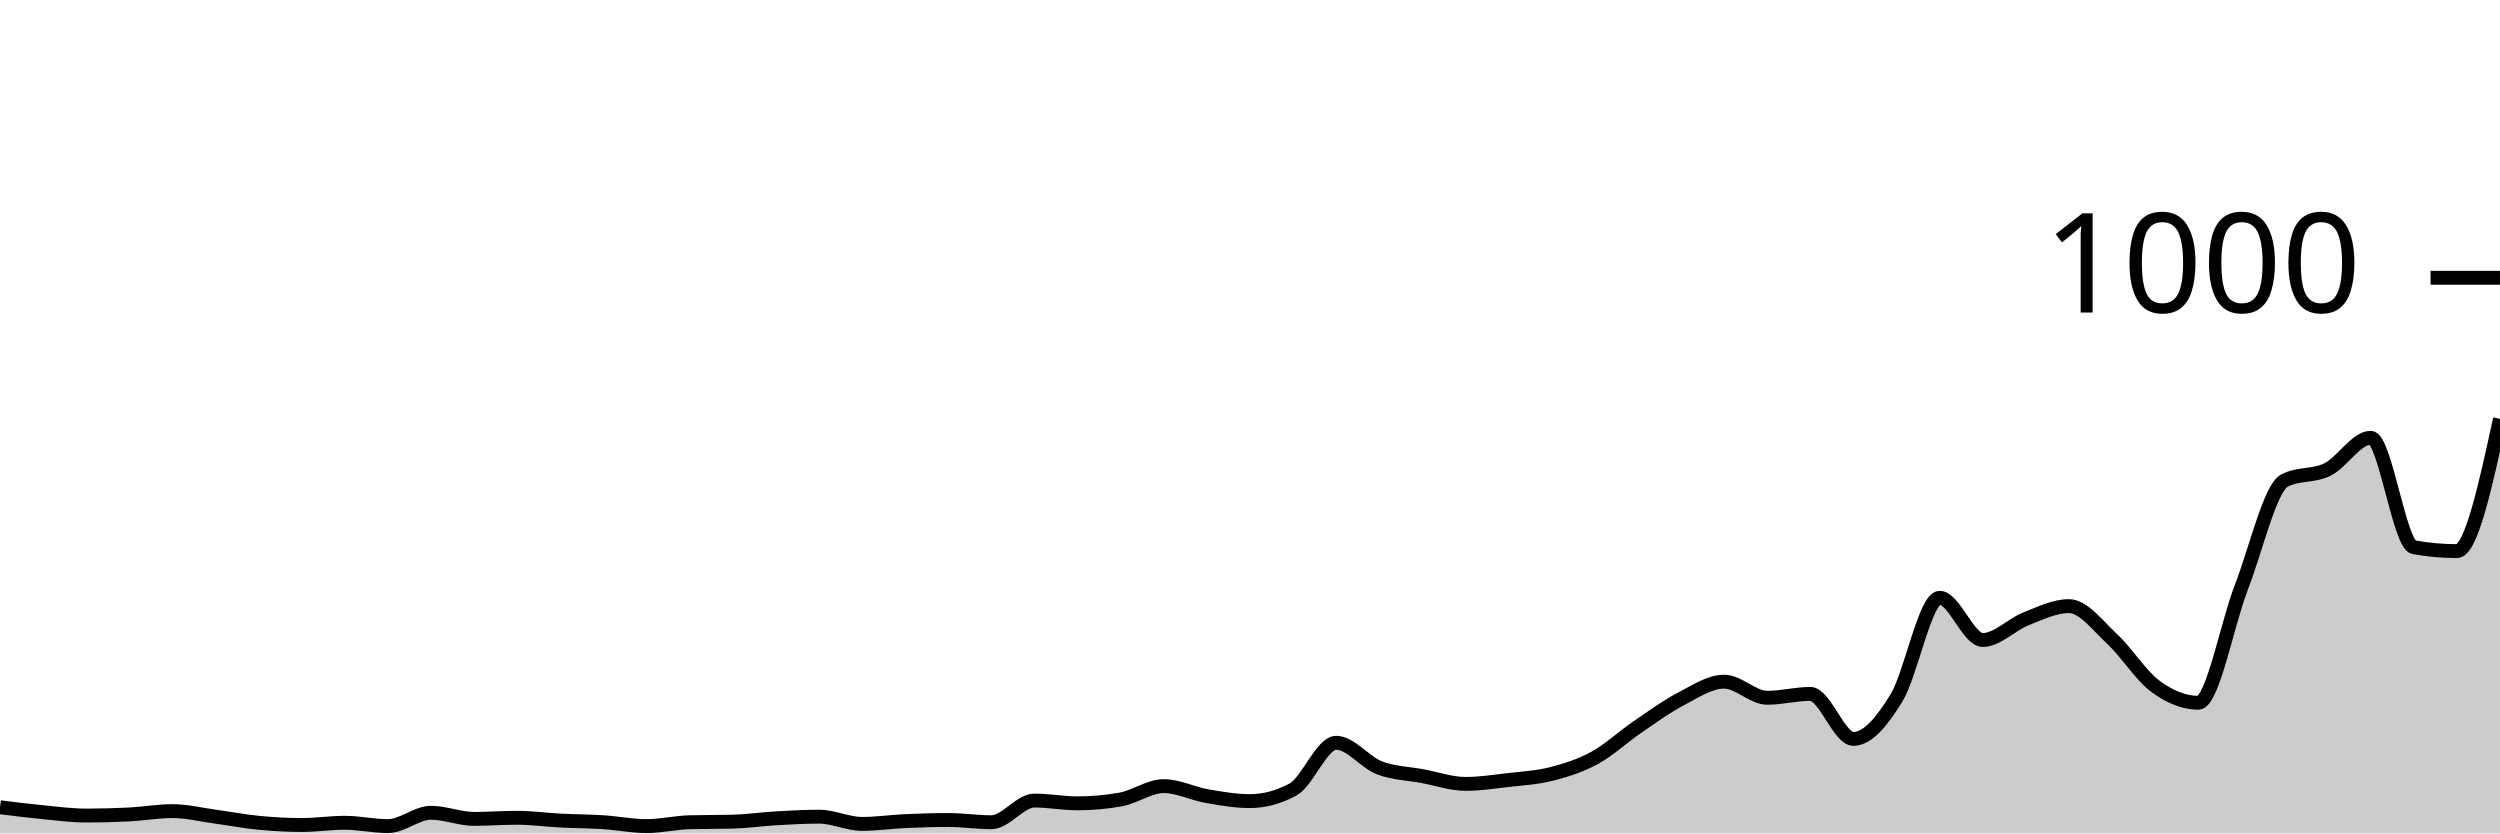
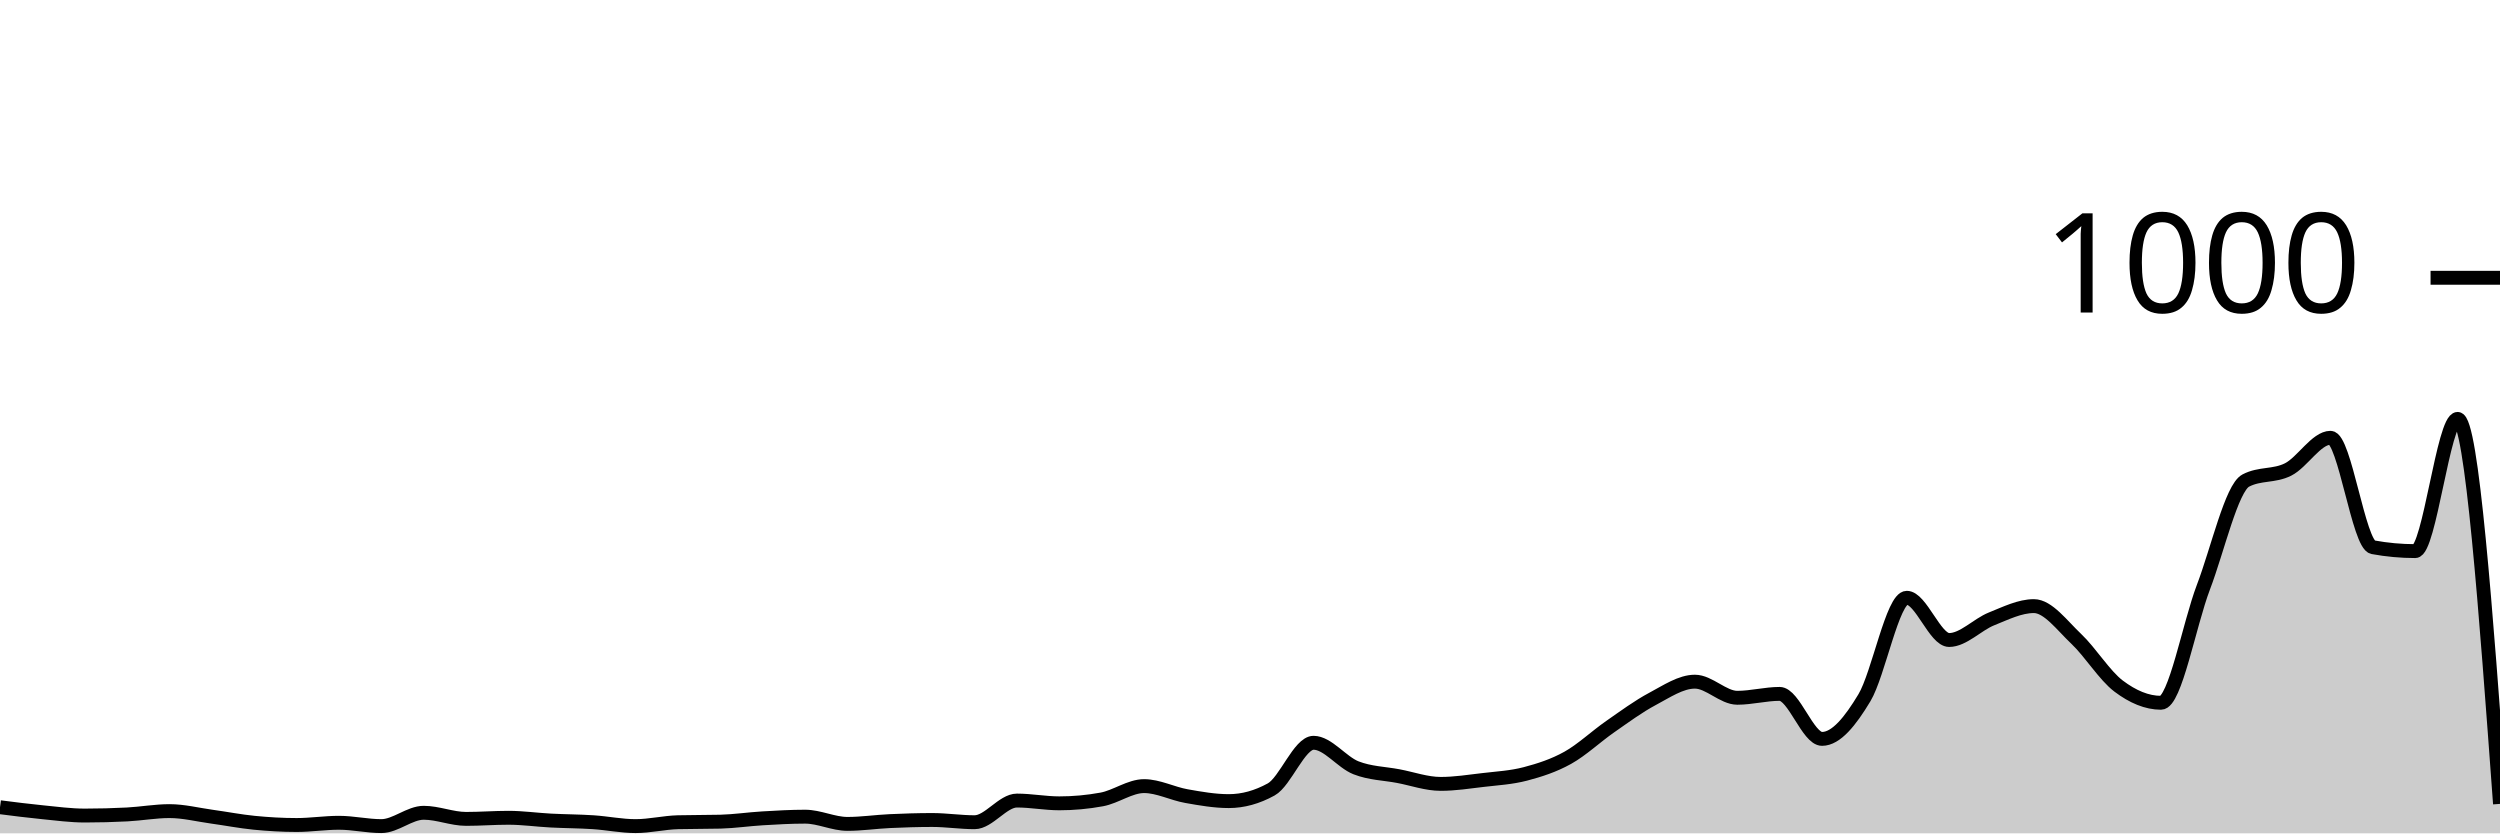
<svg xmlns="http://www.w3.org/2000/svg" viewBox="0 0 180 60">
  <g transform="translate(0,20)">
-     <path class="area" fill="rgba(0, 0, 0, 0.2)" d="M0,38.12C1.034,38.25,2.069,38.38,3.103,38.48C4.138,38.58,5.172,38.72,6.207,38.72C7.241,38.72,8.276,38.693,9.31,38.64C10.345,38.587,11.379,38.4,12.414,38.4C13.448,38.4,14.483,38.66,15.517,38.8C16.552,38.94,17.586,39.14,18.621,39.24C19.655,39.34,20.69,39.4,21.724,39.4C22.759,39.4,23.793,39.24,24.828,39.24C25.862,39.24,26.897,39.48,27.931,39.48C28.966,39.48,30,38.52,31.034,38.52C32.069,38.52,33.103,38.96,34.138,38.96C35.172,38.96,36.207,38.88,37.241,38.88C38.276,38.88,39.31,39.027,40.345,39.08C41.379,39.133,42.414,39.133,43.448,39.2C44.483,39.267,45.517,39.48,46.552,39.48C47.586,39.48,48.621,39.227,49.655,39.2C50.69,39.173,51.724,39.187,52.759,39.16C53.793,39.133,54.828,38.98,55.862,38.92C56.897,38.86,57.931,38.8,58.966,38.8C60,38.8,61.034,39.32,62.069,39.32C63.103,39.32,64.138,39.167,65.172,39.12C66.207,39.073,67.241,39.04,68.276,39.04C69.31,39.04,70.345,39.2,71.379,39.2C72.414,39.2,73.448,37.64,74.483,37.64C75.517,37.64,76.552,37.84,77.586,37.84C78.621,37.84,79.655,37.747,80.69,37.56C81.724,37.373,82.759,36.6,83.793,36.6C84.828,36.6,85.862,37.14,86.897,37.32C87.931,37.5,88.966,37.68,90,37.68C91.034,37.68,92.069,37.4,93.103,36.84C94.138,36.28,95.172,33.48,96.207,33.48C97.241,33.48,98.276,34.88,99.31,35.28C100.345,35.68,101.379,35.687,102.414,35.88C103.448,36.073,104.483,36.44,105.517,36.44C106.552,36.44,107.586,36.28,108.621,36.16C109.655,36.04,110.69,35.987,111.724,35.72C112.759,35.453,113.793,35.127,114.828,34.56C115.862,33.993,116.897,33.027,117.931,32.32C118.966,31.613,120,30.86,121.034,30.32C122.069,29.78,123.103,29.08,124.138,29.08C125.172,29.08,126.207,30.24,127.241,30.24C128.276,30.24,129.31,29.96,130.345,29.96C131.379,29.96,132.414,33.2,133.448,33.2C134.483,33.2,135.517,31.933,136.552,30.24C137.586,28.547,138.621,23.04,139.655,23.04C140.69,23.04,141.724,26.08,142.759,26.08C143.793,26.08,144.828,24.967,145.862,24.56C146.897,24.153,147.931,23.64,148.966,23.64C150,23.64,151.034,25.04,152.069,26C153.103,26.96,154.138,28.633,155.172,29.4C156.207,30.167,157.241,30.6,158.276,30.6C159.31,30.6,160.345,24.947,161.379,22.28C162.414,19.613,163.448,15.133,164.483,14.6C165.517,14.067,166.552,14.313,167.586,13.8C168.621,13.287,169.655,11.52,170.69,11.52C171.724,11.52,172.759,19.213,173.793,19.4C174.828,19.587,175.862,19.68,176.897,19.68C177.931,19.68,178.966,14.92,180,10.16L180,40C178.966,40,177.931,40,176.897,40C175.862,40,174.828,40,173.793,40C172.759,40,171.724,40,170.69,40C169.655,40,168.621,40,167.586,40C166.552,40,165.517,40,164.483,40C163.448,40,162.414,40,161.379,40C160.345,40,159.31,40,158.276,40C157.241,40,156.207,40,155.172,40C154.138,40,153.103,40,152.069,40C151.034,40,150,40,148.966,40C147.931,40,146.897,40,145.862,40C144.828,40,143.793,40,142.759,40C141.724,40,140.69,40,139.655,40C138.621,40,137.586,40,136.552,40C135.517,40,134.483,40,133.448,40C132.414,40,131.379,40,130.345,40C129.31,40,128.276,40,127.241,40C126.207,40,125.172,40,124.138,40C123.103,40,122.069,40,121.034,40C120,40,118.966,40,117.931,40C116.897,40,115.862,40,114.828,40C113.793,40,112.759,40,111.724,40C110.69,40,109.655,40,108.621,40C107.586,40,106.552,40,105.517,40C104.483,40,103.448,40,102.414,40C101.379,40,100.345,40,99.31,40C98.276,40,97.241,40,96.207,40C95.172,40,94.138,40,93.103,40C92.069,40,91.034,40,90,40C88.966,40,87.931,40,86.897,40C85.862,40,84.828,40,83.793,40C82.759,40,81.724,40,80.69,40C79.655,40,78.621,40,77.586,40C76.552,40,75.517,40,74.483,40C73.448,40,72.414,40,71.379,40C70.345,40,69.31,40,68.276,40C67.241,40,66.207,40,65.172,40C64.138,40,63.103,40,62.069,40C61.034,40,60,40,58.966,40C57.931,40,56.897,40,55.862,40C54.828,40,53.793,40,52.759,40C51.724,40,50.69,40,49.655,40C48.621,40,47.586,40,46.552,40C45.517,40,44.483,40,43.448,40C42.414,40,41.379,40,40.345,40C39.31,40,38.276,40,37.241,40C36.207,40,35.172,40,34.138,40C33.103,40,32.069,40,31.034,40C30,40,28.966,40,27.931,40C26.897,40,25.862,40,24.828,40C23.793,40,22.759,40,21.724,40C20.69,40,19.655,40,18.621,40C17.586,40,16.552,40,15.517,40C14.483,40,13.448,40,12.414,40C11.379,40,10.345,40,9.31,40C8.276,40,7.241,40,6.207,40C5.172,40,4.138,40,3.103,40C2.069,40,1.034,40,0,40Z" />
-     <path class="line" stroke="black" fill="none" d="M0,38.12C1.034,38.25,2.069,38.38,3.103,38.48C4.138,38.58,5.172,38.72,6.207,38.72C7.241,38.72,8.276,38.693,9.31,38.64C10.345,38.587,11.379,38.4,12.414,38.4C13.448,38.4,14.483,38.66,15.517,38.8C16.552,38.94,17.586,39.14,18.621,39.24C19.655,39.34,20.69,39.4,21.724,39.4C22.759,39.4,23.793,39.24,24.828,39.24C25.862,39.24,26.897,39.48,27.931,39.48C28.966,39.48,30,38.52,31.034,38.52C32.069,38.52,33.103,38.96,34.138,38.96C35.172,38.96,36.207,38.88,37.241,38.88C38.276,38.88,39.31,39.027,40.345,39.08C41.379,39.133,42.414,39.133,43.448,39.2C44.483,39.267,45.517,39.48,46.552,39.48C47.586,39.48,48.621,39.227,49.655,39.2C50.69,39.173,51.724,39.187,52.759,39.16C53.793,39.133,54.828,38.98,55.862,38.92C56.897,38.86,57.931,38.8,58.966,38.8C60,38.8,61.034,39.32,62.069,39.32C63.103,39.32,64.138,39.167,65.172,39.12C66.207,39.073,67.241,39.04,68.276,39.04C69.31,39.04,70.345,39.2,71.379,39.2C72.414,39.2,73.448,37.64,74.483,37.64C75.517,37.64,76.552,37.84,77.586,37.84C78.621,37.84,79.655,37.747,80.69,37.56C81.724,37.373,82.759,36.6,83.793,36.6C84.828,36.6,85.862,37.14,86.897,37.32C87.931,37.5,88.966,37.68,90,37.68C91.034,37.68,92.069,37.4,93.103,36.84C94.138,36.28,95.172,33.48,96.207,33.48C97.241,33.48,98.276,34.88,99.31,35.28C100.345,35.68,101.379,35.687,102.414,35.88C103.448,36.073,104.483,36.44,105.517,36.44C106.552,36.44,107.586,36.28,108.621,36.16C109.655,36.04,110.69,35.987,111.724,35.72C112.759,35.453,113.793,35.127,114.828,34.56C115.862,33.993,116.897,33.027,117.931,32.32C118.966,31.613,120,30.86,121.034,30.32C122.069,29.78,123.103,29.08,124.138,29.08C125.172,29.08,126.207,30.24,127.241,30.24C128.276,30.24,129.31,29.96,130.345,29.96C131.379,29.96,132.414,33.2,133.448,33.2C134.483,33.2,135.517,31.933,136.552,30.24C137.586,28.547,138.621,23.04,139.655,23.04C140.69,23.04,141.724,26.08,142.759,26.08C143.793,26.08,144.828,24.967,145.862,24.56C146.897,24.153,147.931,23.64,148.966,23.64C150,23.64,151.034,25.04,152.069,26C153.103,26.96,154.138,28.633,155.172,29.4C156.207,30.167,157.241,30.6,158.276,30.6C159.31,30.6,160.345,24.947,161.379,22.28C162.414,19.613,163.448,15.133,164.483,14.6C165.517,14.067,166.552,14.313,167.586,13.8C168.621,13.287,169.655,11.52,170.69,11.52C171.724,11.52,172.759,19.213,173.793,19.4C174.828,19.587,175.862,19.68,176.897,19.68C177.931,19.68,178.966,14.92,180,10.16" />
+     <path class="area" fill="rgba(0, 0, 0, 0.2)" d="M0,38.12C1.017,38.25,2.034,38.38,3.051,38.48C4.068,38.58,5.085,38.72,6.102,38.72C7.119,38.72,8.136,38.693,9.153,38.64C10.169,38.587,11.186,38.4,12.203,38.4C13.22,38.4,14.237,38.66,15.254,38.8C16.271,38.94,17.288,39.14,18.305,39.24C19.322,39.34,20.339,39.4,21.356,39.4C22.373,39.4,23.39,39.24,24.407,39.24C25.424,39.24,26.441,39.48,27.458,39.48C28.475,39.48,29.492,38.52,30.508,38.52C31.525,38.52,32.542,38.96,33.559,38.96C34.576,38.96,35.593,38.88,36.61,38.88C37.627,38.88,38.644,39.027,39.661,39.08C40.678,39.133,41.695,39.133,42.712,39.2C43.729,39.267,44.746,39.48,45.763,39.48C46.78,39.48,47.797,39.227,48.814,39.2C49.831,39.173,50.847,39.187,51.864,39.16C52.881,39.133,53.898,38.98,54.915,38.92C55.932,38.86,56.949,38.8,57.966,38.8C58.983,38.8,60,39.32,61.017,39.32C62.034,39.32,63.051,39.167,64.068,39.12C65.085,39.073,66.102,39.04,67.119,39.04C68.136,39.04,69.153,39.2,70.169,39.2C71.186,39.2,72.203,37.64,73.22,37.64C74.237,37.64,75.254,37.84,76.271,37.84C77.288,37.84,78.305,37.747,79.322,37.56C80.339,37.373,81.356,36.6,82.373,36.6C83.39,36.6,84.407,37.14,85.424,37.32C86.441,37.5,87.458,37.68,88.475,37.68C89.492,37.68,90.508,37.4,91.525,36.84C92.542,36.28,93.559,33.48,94.576,33.48C95.593,33.48,96.61,34.88,97.627,35.28C98.644,35.68,99.661,35.687,100.678,35.88C101.695,36.073,102.712,36.44,103.729,36.44C104.746,36.44,105.763,36.28,106.78,36.16C107.797,36.04,108.814,35.987,109.831,35.72C110.847,35.453,111.864,35.127,112.881,34.56C113.898,33.993,114.915,33.027,115.932,32.32C116.949,31.613,117.966,30.86,118.983,30.32C120,29.78,121.017,29.08,122.034,29.08C123.051,29.08,124.068,30.24,125.085,30.24C126.102,30.24,127.119,29.96,128.136,29.96C129.153,29.96,130.169,33.2,131.186,33.2C132.203,33.2,133.22,31.933,134.237,30.24C135.254,28.547,136.271,23.04,137.288,23.04C138.305,23.04,139.322,26.08,140.339,26.08C141.356,26.08,142.373,24.967,143.39,24.56C144.407,24.153,145.424,23.64,146.441,23.64C147.458,23.64,148.475,25.04,149.492,26C150.508,26.96,151.525,28.633,152.542,29.4C153.559,30.167,154.576,30.6,155.593,30.6C156.61,30.6,157.627,24.947,158.644,22.28C159.661,19.613,160.678,15.133,161.695,14.6C162.712,14.067,163.729,14.313,164.746,13.8C165.763,13.287,166.78,11.52,167.797,11.52C168.814,11.52,169.831,19.213,170.847,19.4C171.864,19.587,172.881,19.68,173.898,19.68C174.915,19.68,175.932,10.16,176.949,10.16C177.966,10.16,178.983,24.02,180,37.88L180,40C178.983,40,177.966,40,176.949,40C175.932,40,174.915,40,173.898,40C172.881,40,171.864,40,170.847,40C169.831,40,168.814,40,167.797,40C166.78,40,165.763,40,164.746,40C163.729,40,162.712,40,161.695,40C160.678,40,159.661,40,158.644,40C157.627,40,156.61,40,155.593,40C154.576,40,153.559,40,152.542,40C151.525,40,150.508,40,149.492,40C148.475,40,147.458,40,146.441,40C145.424,40,144.407,40,143.39,40C142.373,40,141.356,40,140.339,40C139.322,40,138.305,40,137.288,40C136.271,40,135.254,40,134.237,40C133.22,40,132.203,40,131.186,40C130.169,40,129.153,40,128.136,40C127.119,40,126.102,40,125.085,40C124.068,40,123.051,40,122.034,40C121.017,40,120,40,118.983,40C117.966,40,116.949,40,115.932,40C114.915,40,113.898,40,112.881,40C111.864,40,110.847,40,109.831,40C108.814,40,107.797,40,106.78,40C105.763,40,104.746,40,103.729,40C102.712,40,101.695,40,100.678,40C99.661,40,98.644,40,97.627,40C96.61,40,95.593,40,94.576,40C93.559,40,92.542,40,91.525,40C90.508,40,89.492,40,88.475,40C87.458,40,86.441,40,85.424,40C84.407,40,83.39,40,82.373,40C81.356,40,80.339,40,79.322,40C78.305,40,77.288,40,76.271,40C75.254,40,74.237,40,73.22,40C72.203,40,71.186,40,70.169,40C69.153,40,68.136,40,67.119,40C66.102,40,65.085,40,64.068,40C63.051,40,62.034,40,61.017,40C60,40,58.983,40,57.966,40C56.949,40,55.932,40,54.915,40C53.898,40,52.881,40,51.864,40C50.847,40,49.831,40,48.814,40C47.797,40,46.78,40,45.763,40C44.746,40,43.729,40,42.712,40C41.695,40,40.678,40,39.661,40C38.644,40,37.627,40,36.61,40C35.593,40,34.576,40,33.559,40C32.542,40,31.525,40,30.508,40C29.492,40,28.475,40,27.458,40C26.441,40,25.424,40,24.407,40C23.39,40,22.373,40,21.356,40C20.339,40,19.322,40,18.305,40C17.288,40,16.271,40,15.254,40C14.237,40,13.22,40,12.203,40C11.186,40,10.169,40,9.153,40C8.136,40,7.119,40,6.102,40C5.085,40,4.068,40,3.051,40C2.034,40,1.017,40,0,40Z" />
+     <path class="line" stroke="black" fill="none" d="M0,38.12C1.017,38.25,2.034,38.38,3.051,38.48C4.068,38.58,5.085,38.72,6.102,38.72C7.119,38.72,8.136,38.693,9.153,38.64C10.169,38.587,11.186,38.4,12.203,38.4C13.22,38.4,14.237,38.66,15.254,38.8C16.271,38.94,17.288,39.14,18.305,39.24C19.322,39.34,20.339,39.4,21.356,39.4C22.373,39.4,23.39,39.24,24.407,39.24C25.424,39.24,26.441,39.48,27.458,39.48C28.475,39.48,29.492,38.52,30.508,38.52C31.525,38.52,32.542,38.96,33.559,38.96C34.576,38.96,35.593,38.88,36.61,38.88C37.627,38.88,38.644,39.027,39.661,39.08C40.678,39.133,41.695,39.133,42.712,39.2C43.729,39.267,44.746,39.48,45.763,39.48C46.78,39.48,47.797,39.227,48.814,39.2C49.831,39.173,50.847,39.187,51.864,39.16C52.881,39.133,53.898,38.98,54.915,38.92C55.932,38.86,56.949,38.8,57.966,38.8C58.983,38.8,60,39.32,61.017,39.32C62.034,39.32,63.051,39.167,64.068,39.12C65.085,39.073,66.102,39.04,67.119,39.04C68.136,39.04,69.153,39.2,70.169,39.2C71.186,39.2,72.203,37.64,73.22,37.64C74.237,37.64,75.254,37.84,76.271,37.84C77.288,37.84,78.305,37.747,79.322,37.56C80.339,37.373,81.356,36.6,82.373,36.6C83.39,36.6,84.407,37.14,85.424,37.32C86.441,37.5,87.458,37.68,88.475,37.68C89.492,37.68,90.508,37.4,91.525,36.84C92.542,36.28,93.559,33.48,94.576,33.48C95.593,33.48,96.61,34.88,97.627,35.28C98.644,35.68,99.661,35.687,100.678,35.88C101.695,36.073,102.712,36.44,103.729,36.44C104.746,36.44,105.763,36.28,106.78,36.16C107.797,36.04,108.814,35.987,109.831,35.72C110.847,35.453,111.864,35.127,112.881,34.56C113.898,33.993,114.915,33.027,115.932,32.32C116.949,31.613,117.966,30.86,118.983,30.32C120,29.78,121.017,29.08,122.034,29.08C123.051,29.08,124.068,30.24,125.085,30.24C126.102,30.24,127.119,29.96,128.136,29.96C129.153,29.96,130.169,33.2,131.186,33.2C132.203,33.2,133.22,31.933,134.237,30.24C135.254,28.547,136.271,23.04,137.288,23.04C138.305,23.04,139.322,26.08,140.339,26.08C141.356,26.08,142.373,24.967,143.39,24.56C144.407,24.153,145.424,23.64,146.441,23.64C147.458,23.64,148.475,25.04,149.492,26C150.508,26.96,151.525,28.633,152.542,29.4C153.559,30.167,154.576,30.6,155.593,30.6C156.61,30.6,157.627,24.947,158.644,22.28C159.661,19.613,160.678,15.133,161.695,14.6C162.712,14.067,163.729,14.313,164.746,13.8C165.763,13.287,166.78,11.52,167.797,11.52C168.814,11.52,169.831,19.213,170.847,19.4C171.864,19.587,172.881,19.68,173.898,19.68C174.915,19.68,175.932,10.16,176.949,10.16C177.966,10.16,178.983,24.02,180,37.88" />
    <path class="axis-ceiling" stroke-width="1" stroke="black" fill="none" d="M175,0L180,0" />
    <text class="axis-ceiling-label" font-family="sans-serif" text-anchor="end" font-size="10px" x="170" y="2.5">1000</text>
  </g>
</svg>
